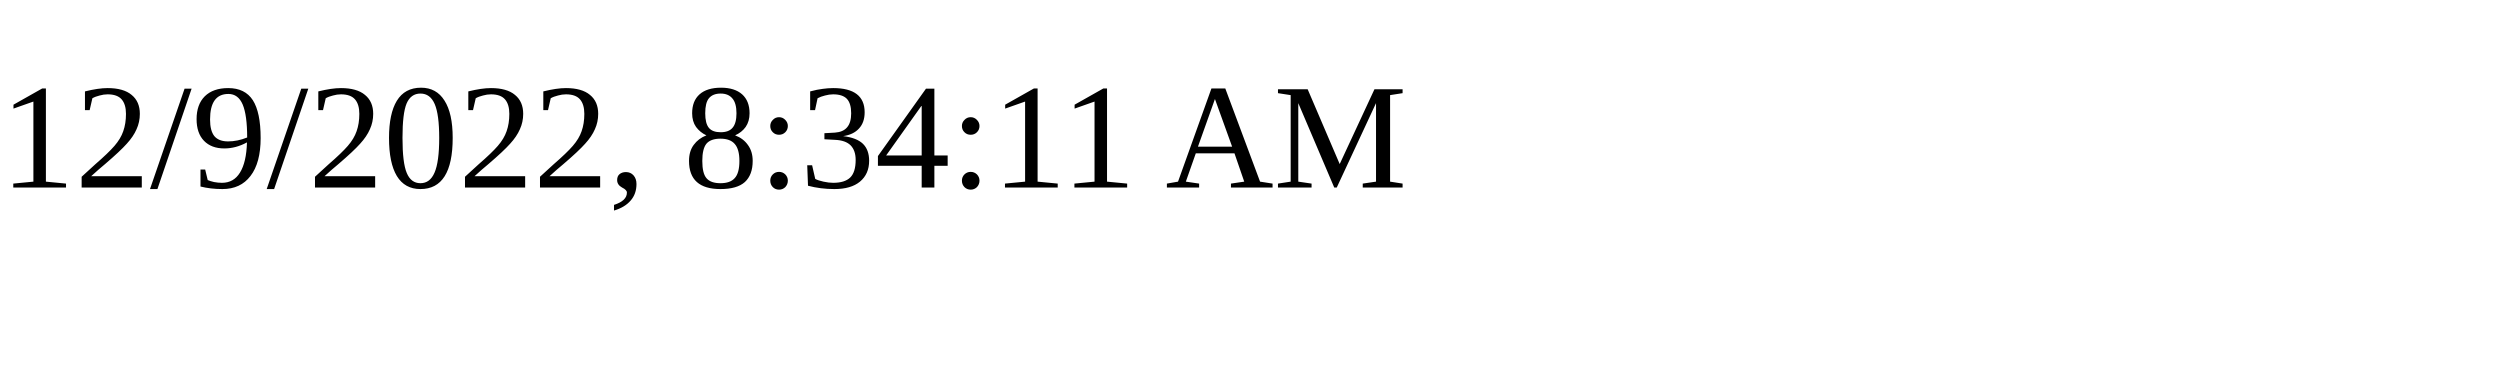
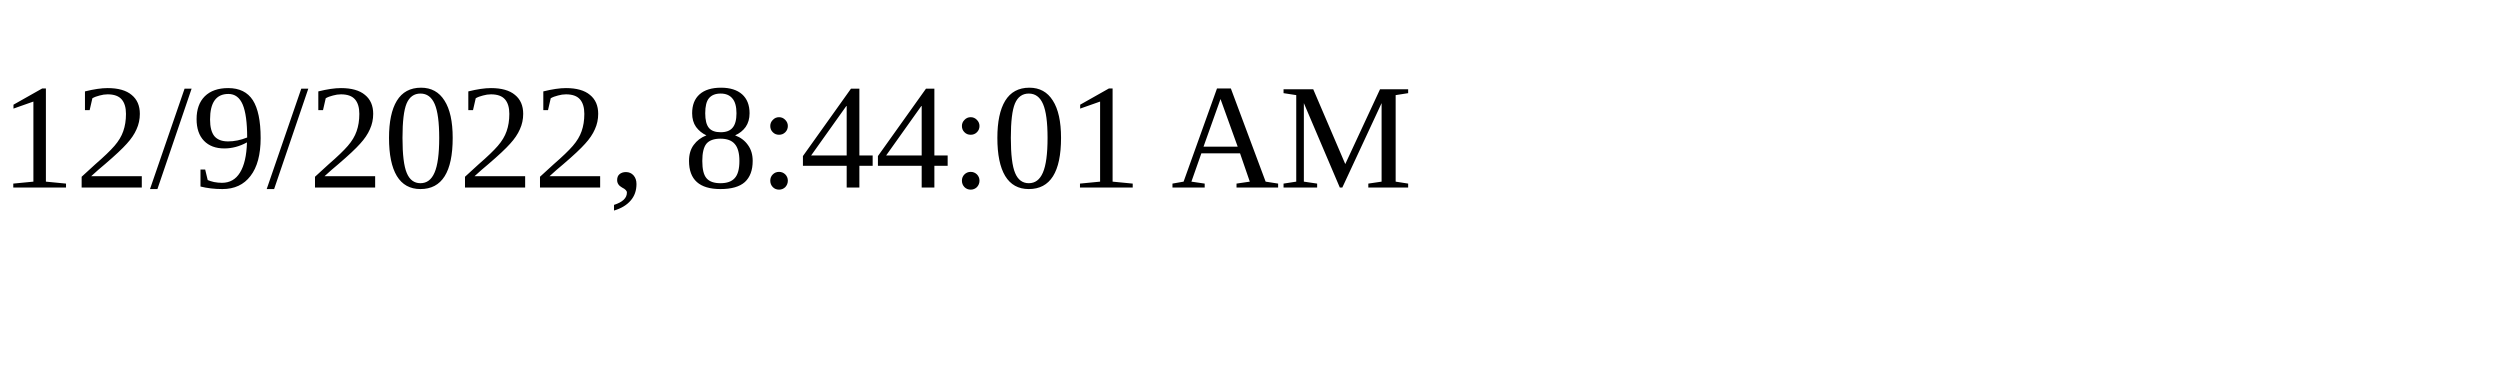
<svg xmlns="http://www.w3.org/2000/svg" height="30" width="200">
-   <text x="0" y="15">12/9/2022, 8:34:11 AM</text>
+   <text x="0" y="15">12/9/2022, 8:44:01 AM</text>
</svg>
